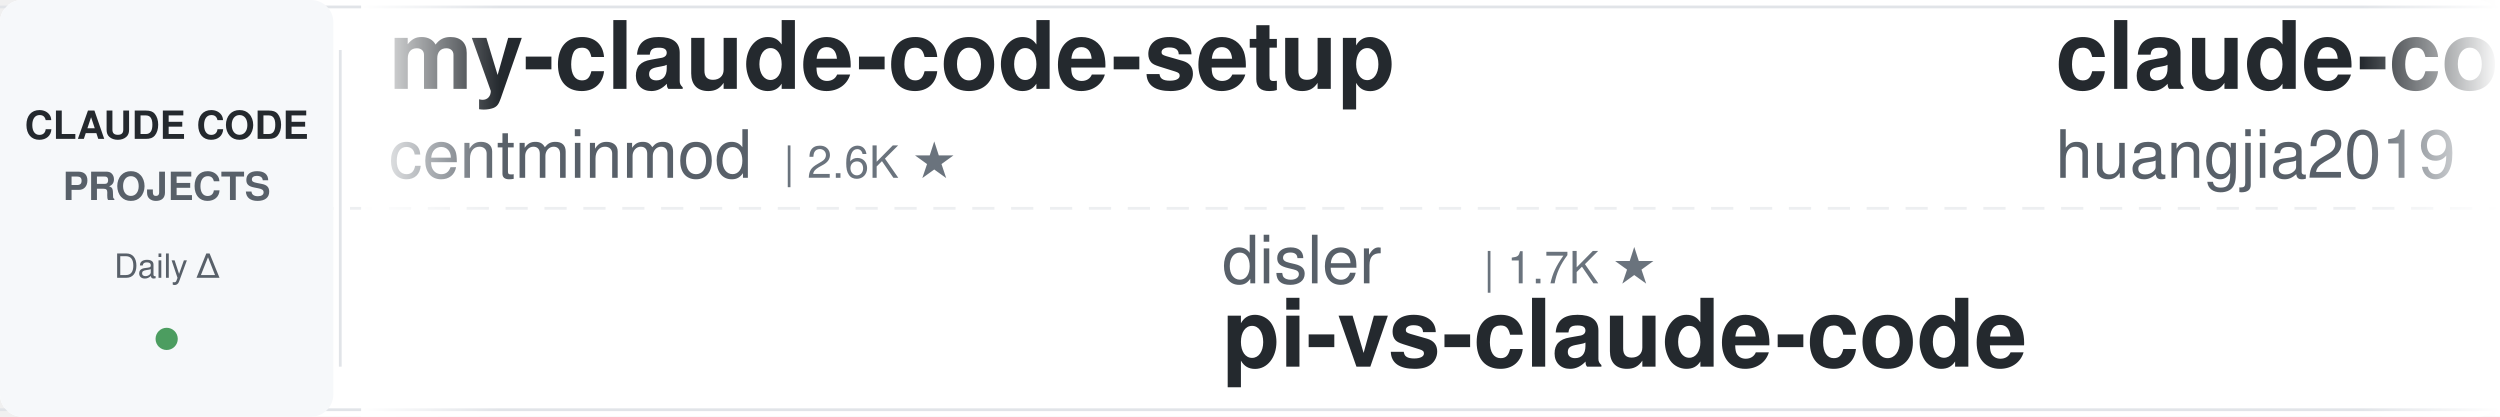
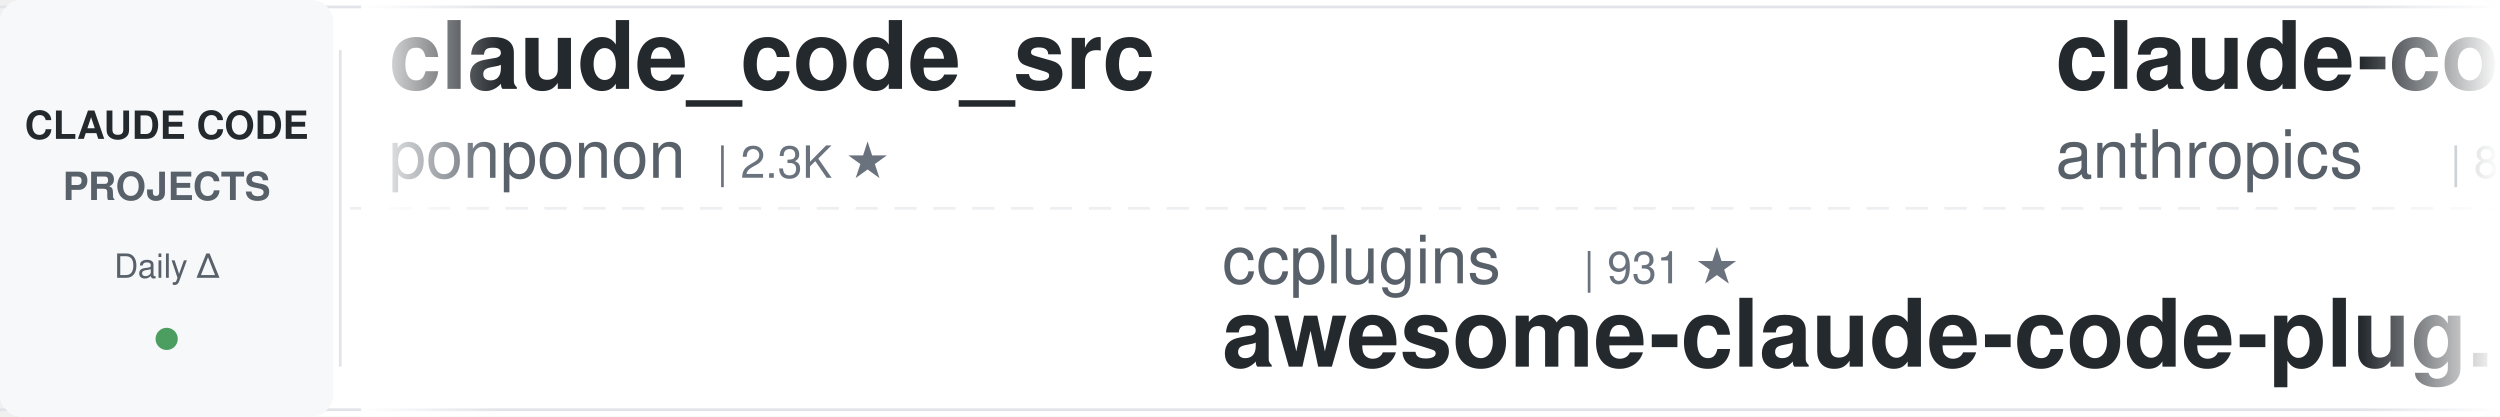
<svg xmlns="http://www.w3.org/2000/svg" width="900" height="150">
  <defs>
    <linearGradient id="leftFade" x1="0%" y1="0%" x2="100%" y2="0%">
      <stop offset="0%" style="stop-color:#ffffff;stop-opacity:1" />
      <stop offset="100%" style="stop-color:#ffffff;stop-opacity:0" />
    </linearGradient>
    <linearGradient id="rightFade" x1="0%" y1="0%" x2="100%" y2="0%">
      <stop offset="0%" style="stop-color:#ffffff;stop-opacity:0" />
      <stop offset="100%" style="stop-color:#ffffff;stop-opacity:1" />
    </linearGradient>
  </defs>
  <rect width="900" height="150" fill="#ffffff" rx="8" />
  <rect x="0" y="2" width="900" height="1" fill="#e1e4e8" />
  <rect x="0" y="147" width="900" height="1" fill="#e1e4e8" />
  <line x1="0" y1="75" x2="900" y2="75" stroke="#e1e4e8" stroke-width="1" stroke-dasharray="8 6" opacity="0.6" />
  <rect x="0" y="0" width="120" height="150" fill="#f6f8fa" rx="8" />
  <text x="60" y="50" font-family="-apple-system, BlinkMacSystemFont, 'Segoe UI', Helvetica, Arial, sans-serif" font-size="14" font-weight="600" fill="#24292e" text-anchor="middle">CLAUDE CODE</text>
  <text x="60" y="72" font-family="-apple-system, BlinkMacSystemFont, 'Segoe UI', Helvetica, Arial, sans-serif" font-size="14" font-weight="600" fill="#586069" text-anchor="middle">PROJECTS</text>
  <text x="60" y="100" font-family="-apple-system, BlinkMacSystemFont, 'Segoe UI', Helvetica, Arial, sans-serif" font-size="12" font-weight="500" fill="#586069" text-anchor="middle">Daily Δ</text>
  <circle cx="60" cy="122" r="4" fill="#22863a" opacity="0.8" />
  <rect x="122" y="18" width="1" height="114" fill="#e1e4e8" />
  <clipPath id="tickerClip">
    <rect x="130" y="0" width="770" height="150" />
  </clipPath>
  <g clip-path="url(#tickerClip)">
    <g id="tickerItems">
      <animateTransform attributeName="transform" attributeType="XML" type="translate" from="0 0" to="-3000 0" dur="54s" repeatCount="indefinite" />
      <g transform="translate(0, 0)">
-         <text x="140" y="32" font-family="-apple-system, BlinkMacSystemFont, 'Segoe UI', Helvetica, Arial, sans-serif" font-size="34" font-weight="600" fill="#24292e">my-claude-code-setup</text>
-         <text x="140" y="64" font-family="-apple-system, BlinkMacSystemFont, 'Segoe UI', Helvetica, Arial, sans-serif" font-size="24" font-weight="400" fill="#586069">centminmod</text>
-         <text x="282" y="64" font-family="-apple-system, BlinkMacSystemFont, 'Segoe UI', Helvetica, Arial, sans-serif" font-size="16" font-weight="500" fill="#6a737d">| 2.6K ★</text>
+         <text x="140" y="32" font-family="-apple-system, BlinkMacSystemFont, 'Segoe UI', Helvetica, Arial, sans-serif" font-size="34" font-weight="600" fill="#24292e">claude_code_src</text>
+         <text x="140" y="64" font-family="-apple-system, BlinkMacSystemFont, 'Segoe UI', Helvetica, Arial, sans-serif" font-size="24" font-weight="400" fill="#586069">ponponon</text>
+         <text x="258" y="64" font-family="-apple-system, BlinkMacSystemFont, 'Segoe UI', Helvetica, Arial, sans-serif" font-size="16" font-weight="500" fill="#6a737d">| 2.3K ★</text>
      </g>
      <g transform="translate(300, 0)">
-         <text x="140" y="102" font-family="-apple-system, BlinkMacSystemFont, 'Segoe UI', Helvetica, Arial, sans-serif" font-size="24" font-weight="400" fill="#586069">disler</text>
-         <text x="234" y="102" font-family="-apple-system, BlinkMacSystemFont, 'Segoe UI', Helvetica, Arial, sans-serif" font-size="16" font-weight="500" fill="#6a737d">| 1.7K ★</text>
-         <text x="140" y="132" font-family="-apple-system, BlinkMacSystemFont, 'Segoe UI', Helvetica, Arial, sans-serif" font-size="34" font-weight="600" fill="#24292e">pi-vs-claude-code</text>
+         <text x="140" y="102" font-family="-apple-system, BlinkMacSystemFont, 'Segoe UI', Helvetica, Arial, sans-serif" font-size="24" font-weight="400" fill="#586069">ccplugins</text>
+         <text x="270" y="102" font-family="-apple-system, BlinkMacSystemFont, 'Segoe UI', Helvetica, Arial, sans-serif" font-size="16" font-weight="500" fill="#6a737d">| 931 ★</text>
+         <text x="140" y="132" font-family="-apple-system, BlinkMacSystemFont, 'Segoe UI', Helvetica, Arial, sans-serif" font-size="34" font-weight="600" fill="#24292e">awesome-claude-code-plug...</text>
      </g>
      <g transform="translate(600, 0)">
-         <text x="140" y="32" font-family="-apple-system, BlinkMacSystemFont, 'Segoe UI', Helvetica, Arial, sans-serif" font-size="34" font-weight="600" fill="#24292e">claude-code-engineering</text>
-         <text x="140" y="64" font-family="-apple-system, BlinkMacSystemFont, 'Segoe UI', Helvetica, Arial, sans-serif" font-size="24" font-weight="400" fill="#586069">huangjia2019</text>
-         <text x="306" y="64" font-family="-apple-system, BlinkMacSystemFont, 'Segoe UI', Helvetica, Arial, sans-serif" font-size="16" font-weight="500" fill="#6a737d">| 1.1K ★</text>
+         <text x="140" y="32" font-family="-apple-system, BlinkMacSystemFont, 'Segoe UI', Helvetica, Arial, sans-serif" font-size="34" font-weight="600" fill="#24292e">claude-code-action</text>
+         <text x="140" y="64" font-family="-apple-system, BlinkMacSystemFont, 'Segoe UI', Helvetica, Arial, sans-serif" font-size="24" font-weight="400" fill="#586069">anthropics</text>
+         <text x="282" y="64" font-family="-apple-system, BlinkMacSystemFont, 'Segoe UI', Helvetica, Arial, sans-serif" font-size="16" font-weight="500" fill="#6a737d">| 8.8K ★</text>
      </g>
      <g transform="translate(900, 0)">
-         <text x="140" y="102" font-family="-apple-system, BlinkMacSystemFont, 'Segoe UI', Helvetica, Arial, sans-serif" font-size="24" font-weight="400" fill="#586069">Maciek-roboblog</text>
-         <text x="342" y="102" font-family="-apple-system, BlinkMacSystemFont, 'Segoe UI', Helvetica, Arial, sans-serif" font-size="16" font-weight="500" fill="#6a737d">| 8.7K ★</text>
-         <text x="140" y="132" font-family="-apple-system, BlinkMacSystemFont, 'Segoe UI', Helvetica, Arial, sans-serif" font-size="34" font-weight="600" fill="#24292e">Claude-Code-Usage-Monito...</text>
+         <text x="140" y="102" font-family="-apple-system, BlinkMacSystemFont, 'Segoe UI', Helvetica, Arial, sans-serif" font-size="24" font-weight="400" fill="#586069">VILA-Lab</text>
+         <text x="258" y="102" font-family="-apple-system, BlinkMacSystemFont, 'Segoe UI', Helvetica, Arial, sans-serif" font-size="16" font-weight="500" fill="#6a737d">| 2.1K ★</text>
+         <text x="140" y="132" font-family="-apple-system, BlinkMacSystemFont, 'Segoe UI', Helvetica, Arial, sans-serif" font-size="34" font-weight="600" fill="#24292e">Dive-into-Claude-Code</text>
      </g>
      <g transform="translate(1200, 0)">
-         <text x="140" y="32" font-family="-apple-system, BlinkMacSystemFont, 'Segoe UI', Helvetica, Arial, sans-serif" font-size="34" font-weight="600" fill="#24292e">claude-code-showcase</text>
-         <text x="140" y="64" font-family="-apple-system, BlinkMacSystemFont, 'Segoe UI', Helvetica, Arial, sans-serif" font-size="24" font-weight="400" fill="#586069">ChrisWiles</text>
-         <text x="282" y="64" font-family="-apple-system, BlinkMacSystemFont, 'Segoe UI', Helvetica, Arial, sans-serif" font-size="16" font-weight="500" fill="#6a737d">| 6.1K ★</text>
+         <text x="140" y="32" font-family="-apple-system, BlinkMacSystemFont, 'Segoe UI', Helvetica, Arial, sans-serif" font-size="34" font-weight="600" fill="#24292e">claude-code-rev</text>
+         <text x="140" y="64" font-family="-apple-system, BlinkMacSystemFont, 'Segoe UI', Helvetica, Arial, sans-serif" font-size="24" font-weight="400" fill="#586069">oboard</text>
+         <text x="234" y="64" font-family="-apple-system, BlinkMacSystemFont, 'Segoe UI', Helvetica, Arial, sans-serif" font-size="16" font-weight="500" fill="#6a737d">| 3.3K ★</text>
      </g>
      <g transform="translate(1500, 0)">
-         <text x="140" y="102" font-family="-apple-system, BlinkMacSystemFont, 'Segoe UI', Helvetica, Arial, sans-serif" font-size="24" font-weight="400" fill="#586069">anthropics</text>
-         <text x="282" y="102" font-family="-apple-system, BlinkMacSystemFont, 'Segoe UI', Helvetica, Arial, sans-serif" font-size="16" font-weight="500" fill="#6a737d">| 174.0K ★</text>
-         <text x="140" y="132" font-family="-apple-system, BlinkMacSystemFont, 'Segoe UI', Helvetica, Arial, sans-serif" font-size="34" font-weight="600" fill="#24292e">skills</text>
+         <text x="140" y="102" font-family="-apple-system, BlinkMacSystemFont, 'Segoe UI', Helvetica, Arial, sans-serif" font-size="24" font-weight="400" fill="#586069">darcyegb</text>
+         <text x="258" y="102" font-family="-apple-system, BlinkMacSystemFont, 'Segoe UI', Helvetica, Arial, sans-serif" font-size="16" font-weight="500" fill="#6a737d">| 760 ★</text>
+         <text x="140" y="132" font-family="-apple-system, BlinkMacSystemFont, 'Segoe UI', Helvetica, Arial, sans-serif" font-size="34" font-weight="600" fill="#24292e">ClaudeCodeAgents</text>
      </g>
      <g transform="translate(1800, 0)">
-         <text x="140" y="32" font-family="-apple-system, BlinkMacSystemFont, 'Segoe UI', Helvetica, Arial, sans-serif" font-size="34" font-weight="600" fill="#24292e">claude-code-workflows</text>
-         <text x="140" y="64" font-family="-apple-system, BlinkMacSystemFont, 'Segoe UI', Helvetica, Arial, sans-serif" font-size="24" font-weight="400" fill="#586069">OneRedOak</text>
-         <text x="270" y="64" font-family="-apple-system, BlinkMacSystemFont, 'Segoe UI', Helvetica, Arial, sans-serif" font-size="16" font-weight="500" fill="#6a737d">| 3.9K ★</text>
+         <text x="140" y="32" font-family="-apple-system, BlinkMacSystemFont, 'Segoe UI', Helvetica, Arial, sans-serif" font-size="34" font-weight="600" fill="#24292e">claude-code-reverse</text>
+         <text x="140" y="64" font-family="-apple-system, BlinkMacSystemFont, 'Segoe UI', Helvetica, Arial, sans-serif" font-size="24" font-weight="400" fill="#586069">Yuyz0112</text>
+         <text x="258" y="64" font-family="-apple-system, BlinkMacSystemFont, 'Segoe UI', Helvetica, Arial, sans-serif" font-size="16" font-weight="500" fill="#6a737d">| 2.4K ★</text>
      </g>
      <g transform="translate(2100, 0)">
-         <text x="140" y="102" font-family="-apple-system, BlinkMacSystemFont, 'Segoe UI', Helvetica, Arial, sans-serif" font-size="24" font-weight="400" fill="#586069">kodu-ai</text>
-         <text x="246" y="102" font-family="-apple-system, BlinkMacSystemFont, 'Segoe UI', Helvetica, Arial, sans-serif" font-size="16" font-weight="500" fill="#6a737d">| 5.2K ★</text>
-         <text x="140" y="132" font-family="-apple-system, BlinkMacSystemFont, 'Segoe UI', Helvetica, Arial, sans-serif" font-size="34" font-weight="600" fill="#24292e">claude-coder</text>
+         <text x="140" y="102" font-family="-apple-system, BlinkMacSystemFont, 'Segoe UI', Helvetica, Arial, sans-serif" font-size="24" font-weight="400" fill="#586069">davila7</text>
+         <text x="246" y="102" font-family="-apple-system, BlinkMacSystemFont, 'Segoe UI', Helvetica, Arial, sans-serif" font-size="16" font-weight="500" fill="#6a737d">| 30.5K ★</text>
+         <text x="140" y="132" font-family="-apple-system, BlinkMacSystemFont, 'Segoe UI', Helvetica, Arial, sans-serif" font-size="34" font-weight="600" fill="#24292e">claude-code-templates</text>
      </g>
      <g transform="translate(2400, 0)">
-         <text x="140" y="32" font-family="-apple-system, BlinkMacSystemFont, 'Segoe UI', Helvetica, Arial, sans-serif" font-size="34" font-weight="600" fill="#24292e">awesome-claude-code-plug...</text>
-         <text x="140" y="64" font-family="-apple-system, BlinkMacSystemFont, 'Segoe UI', Helvetica, Arial, sans-serif" font-size="24" font-weight="400" fill="#586069">ccplugins</text>
-         <text x="270" y="64" font-family="-apple-system, BlinkMacSystemFont, 'Segoe UI', Helvetica, Arial, sans-serif" font-size="16" font-weight="500" fill="#6a737d">| 931 ★</text>
+         <text x="140" y="32" font-family="-apple-system, BlinkMacSystemFont, 'Segoe UI', Helvetica, Arial, sans-serif" font-size="34" font-weight="600" fill="#24292e">claude-code-system-promp...</text>
+         <text x="140" y="64" font-family="-apple-system, BlinkMacSystemFont, 'Segoe UI', Helvetica, Arial, sans-serif" font-size="24" font-weight="400" fill="#586069">Piebald-AI</text>
+         <text x="282" y="64" font-family="-apple-system, BlinkMacSystemFont, 'Segoe UI', Helvetica, Arial, sans-serif" font-size="16" font-weight="500" fill="#6a737d">| 12.6K ★</text>
      </g>
      <g transform="translate(2700, 0)">
-         <text x="140" y="102" font-family="-apple-system, BlinkMacSystemFont, 'Segoe UI', Helvetica, Arial, sans-serif" font-size="24" font-weight="400" fill="#586069">affaan-m</text>
-         <text x="258" y="102" font-family="-apple-system, BlinkMacSystemFont, 'Segoe UI', Helvetica, Arial, sans-serif" font-size="16" font-weight="500" fill="#6a737d">| 248.2K ★</text>
-         <text x="140" y="132" font-family="-apple-system, BlinkMacSystemFont, 'Segoe UI', Helvetica, Arial, sans-serif" font-size="34" font-weight="600" fill="#24292e">ECC</text>
+         <text x="140" y="102" font-family="-apple-system, BlinkMacSystemFont, 'Segoe UI', Helvetica, Arial, sans-serif" font-size="24" font-weight="400" fill="#586069">Pimzino</text>
+         <text x="246" y="102" font-family="-apple-system, BlinkMacSystemFont, 'Segoe UI', Helvetica, Arial, sans-serif" font-size="16" font-weight="500" fill="#6a737d">| 3.9K ★</text>
+         <text x="140" y="132" font-family="-apple-system, BlinkMacSystemFont, 'Segoe UI', Helvetica, Arial, sans-serif" font-size="34" font-weight="600" fill="#24292e">claude-code-spec-workflo...</text>
      </g>
      <g transform="translate(3000, 0)">
-         <text x="140" y="32" font-family="-apple-system, BlinkMacSystemFont, 'Segoe UI', Helvetica, Arial, sans-serif" font-size="34" font-weight="600" fill="#24292e">my-claude-code-setup</text>
-         <text x="140" y="64" font-family="-apple-system, BlinkMacSystemFont, 'Segoe UI', Helvetica, Arial, sans-serif" font-size="24" font-weight="400" fill="#586069">centminmod</text>
-         <text x="282" y="64" font-family="-apple-system, BlinkMacSystemFont, 'Segoe UI', Helvetica, Arial, sans-serif" font-size="16" font-weight="500" fill="#6a737d">| 2.6K ★</text>
+         <text x="140" y="32" font-family="-apple-system, BlinkMacSystemFont, 'Segoe UI', Helvetica, Arial, sans-serif" font-size="34" font-weight="600" fill="#24292e">claude_code_src</text>
+         <text x="140" y="64" font-family="-apple-system, BlinkMacSystemFont, 'Segoe UI', Helvetica, Arial, sans-serif" font-size="24" font-weight="400" fill="#586069">ponponon</text>
+         <text x="258" y="64" font-family="-apple-system, BlinkMacSystemFont, 'Segoe UI', Helvetica, Arial, sans-serif" font-size="16" font-weight="500" fill="#6a737d">| 2.3K ★</text>
      </g>
      <g transform="translate(3300, 0)">
-         <text x="140" y="102" font-family="-apple-system, BlinkMacSystemFont, 'Segoe UI', Helvetica, Arial, sans-serif" font-size="24" font-weight="400" fill="#586069">disler</text>
-         <text x="234" y="102" font-family="-apple-system, BlinkMacSystemFont, 'Segoe UI', Helvetica, Arial, sans-serif" font-size="16" font-weight="500" fill="#6a737d">| 1.7K ★</text>
-         <text x="140" y="132" font-family="-apple-system, BlinkMacSystemFont, 'Segoe UI', Helvetica, Arial, sans-serif" font-size="34" font-weight="600" fill="#24292e">pi-vs-claude-code</text>
+         <text x="140" y="102" font-family="-apple-system, BlinkMacSystemFont, 'Segoe UI', Helvetica, Arial, sans-serif" font-size="24" font-weight="400" fill="#586069">ccplugins</text>
+         <text x="270" y="102" font-family="-apple-system, BlinkMacSystemFont, 'Segoe UI', Helvetica, Arial, sans-serif" font-size="16" font-weight="500" fill="#6a737d">| 931 ★</text>
+         <text x="140" y="132" font-family="-apple-system, BlinkMacSystemFont, 'Segoe UI', Helvetica, Arial, sans-serif" font-size="34" font-weight="600" fill="#24292e">awesome-claude-code-plug...</text>
      </g>
      <g transform="translate(3600, 0)">
-         <text x="140" y="32" font-family="-apple-system, BlinkMacSystemFont, 'Segoe UI', Helvetica, Arial, sans-serif" font-size="34" font-weight="600" fill="#24292e">claude-code-engineering</text>
-         <text x="140" y="64" font-family="-apple-system, BlinkMacSystemFont, 'Segoe UI', Helvetica, Arial, sans-serif" font-size="24" font-weight="400" fill="#586069">huangjia2019</text>
-         <text x="306" y="64" font-family="-apple-system, BlinkMacSystemFont, 'Segoe UI', Helvetica, Arial, sans-serif" font-size="16" font-weight="500" fill="#6a737d">| 1.1K ★</text>
+         <text x="140" y="32" font-family="-apple-system, BlinkMacSystemFont, 'Segoe UI', Helvetica, Arial, sans-serif" font-size="34" font-weight="600" fill="#24292e">claude-code-action</text>
+         <text x="140" y="64" font-family="-apple-system, BlinkMacSystemFont, 'Segoe UI', Helvetica, Arial, sans-serif" font-size="24" font-weight="400" fill="#586069">anthropics</text>
+         <text x="282" y="64" font-family="-apple-system, BlinkMacSystemFont, 'Segoe UI', Helvetica, Arial, sans-serif" font-size="16" font-weight="500" fill="#6a737d">| 8.8K ★</text>
      </g>
      <g transform="translate(3900, 0)">
-         <text x="140" y="102" font-family="-apple-system, BlinkMacSystemFont, 'Segoe UI', Helvetica, Arial, sans-serif" font-size="24" font-weight="400" fill="#586069">Maciek-roboblog</text>
-         <text x="342" y="102" font-family="-apple-system, BlinkMacSystemFont, 'Segoe UI', Helvetica, Arial, sans-serif" font-size="16" font-weight="500" fill="#6a737d">| 8.7K ★</text>
-         <text x="140" y="132" font-family="-apple-system, BlinkMacSystemFont, 'Segoe UI', Helvetica, Arial, sans-serif" font-size="34" font-weight="600" fill="#24292e">Claude-Code-Usage-Monito...</text>
+         <text x="140" y="102" font-family="-apple-system, BlinkMacSystemFont, 'Segoe UI', Helvetica, Arial, sans-serif" font-size="24" font-weight="400" fill="#586069">VILA-Lab</text>
+         <text x="258" y="102" font-family="-apple-system, BlinkMacSystemFont, 'Segoe UI', Helvetica, Arial, sans-serif" font-size="16" font-weight="500" fill="#6a737d">| 2.1K ★</text>
+         <text x="140" y="132" font-family="-apple-system, BlinkMacSystemFont, 'Segoe UI', Helvetica, Arial, sans-serif" font-size="34" font-weight="600" fill="#24292e">Dive-into-Claude-Code</text>
      </g>
    </g>
  </g>
  <rect x="130" y="0" width="50" height="150" fill="url(#leftFade)" />
  <rect x="850" y="0" width="50" height="150" fill="url(#rightFade)" />
</svg>
